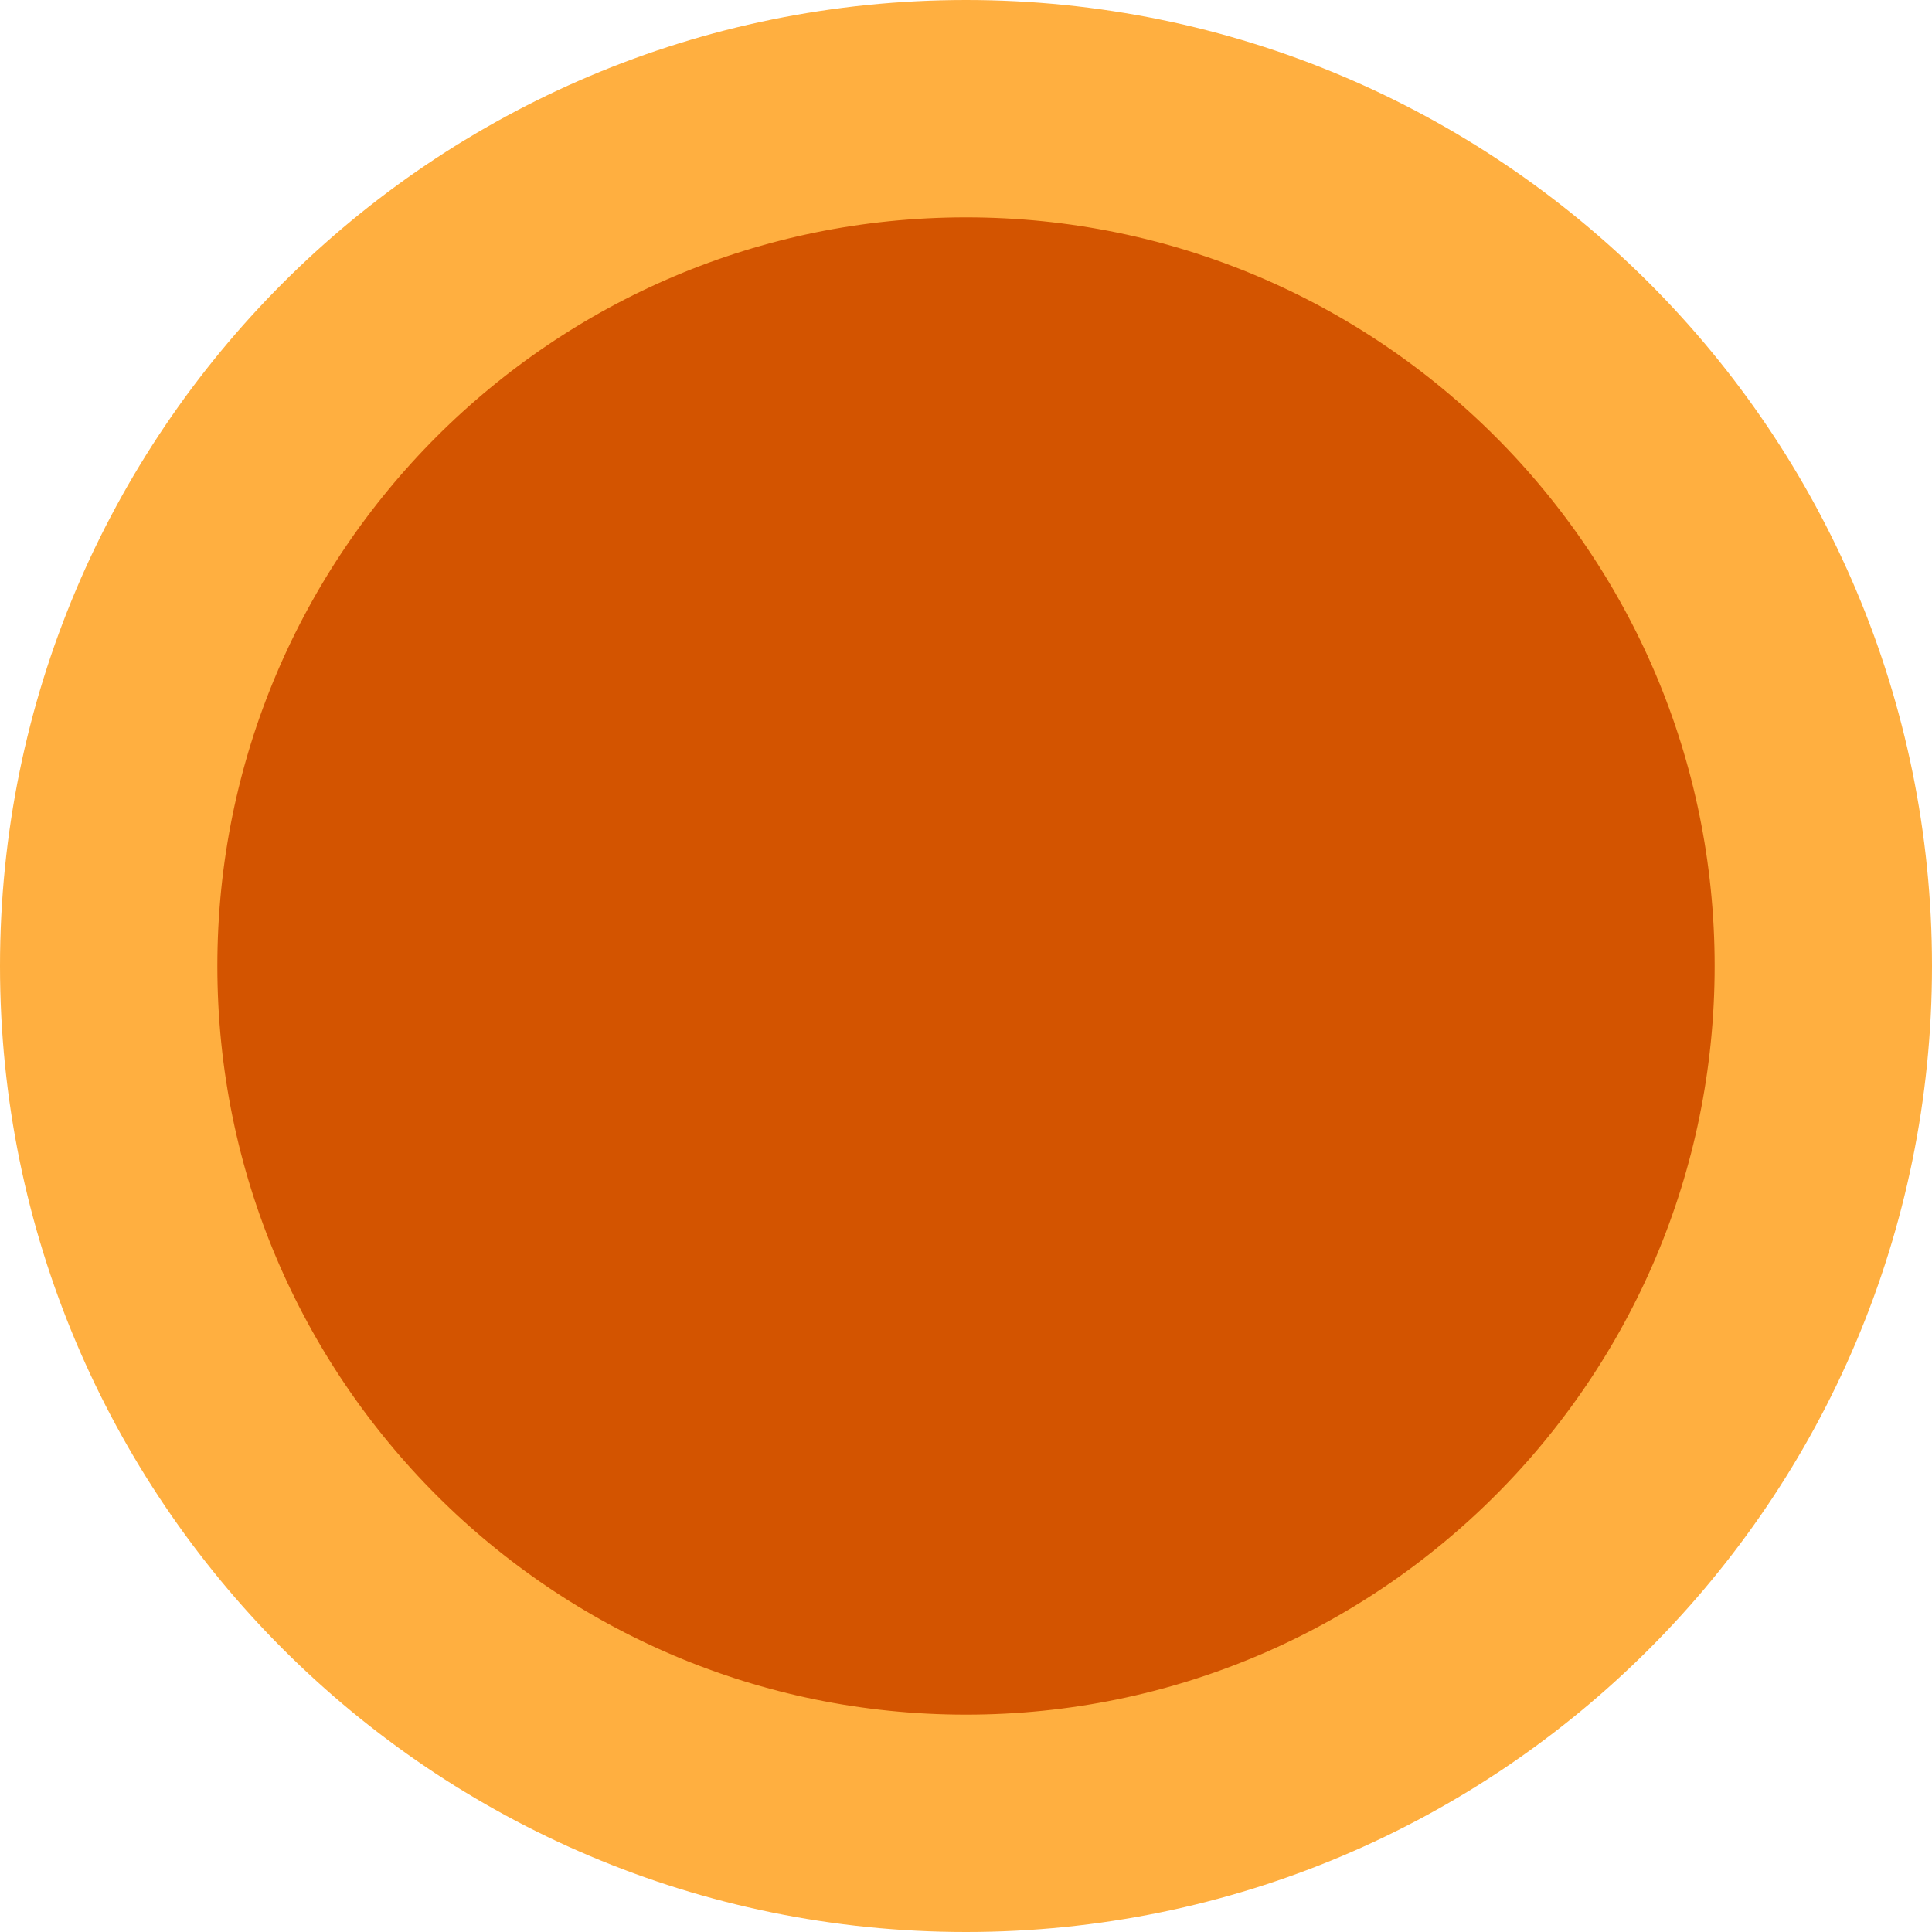
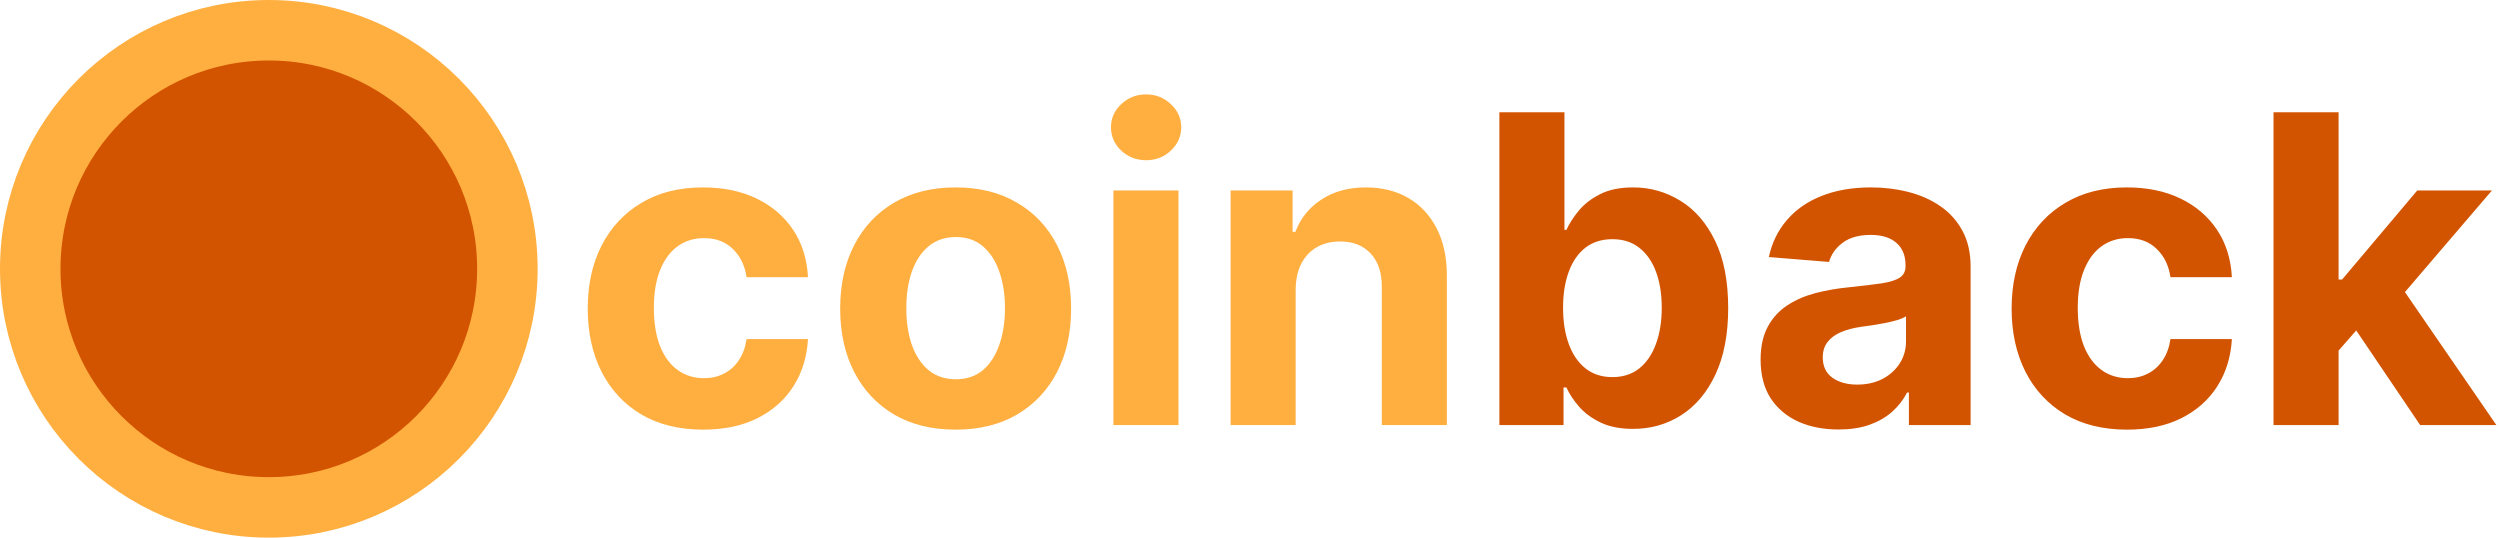
- <svg xmlns="http://www.w3.org/2000/svg" width="160" height="160" viewBox="0 0 160 160" fill="none">
+ <svg xmlns="http://www.w3.org/2000/svg" width="744" height="160" viewBox="0 0 744 160" fill="none">
  <circle cx="80" cy="80" r="71" fill="#D35400" stroke="#FFAF40" stroke-width="18" />
+   <path d="M209.273 127.864C202.121 127.864 195.97 126.348 190.818 123.318C185.697 120.258 181.758 116.015 179 110.591C176.273 105.167 174.909 98.924 174.909 91.864C174.909 84.712 176.288 78.439 179.045 73.046C181.833 67.621 185.788 63.394 190.909 60.364C196.03 57.303 202.121 55.773 209.182 55.773C215.273 55.773 220.606 56.879 225.182 59.091C229.758 61.303 233.379 64.409 236.045 68.409C238.712 72.409 240.182 77.106 240.455 82.5H222.182C221.667 79.015 220.303 76.212 218.091 74.091C215.909 71.939 213.045 70.864 209.5 70.864C206.5 70.864 203.879 71.682 201.636 73.318C199.424 74.924 197.697 77.273 196.455 80.364C195.212 83.454 194.591 87.197 194.591 91.591C194.591 96.046 195.197 99.833 196.409 102.955C197.652 106.076 199.394 108.455 201.636 110.091C203.879 111.727 206.5 112.545 209.5 112.545C211.712 112.545 213.697 112.091 215.455 111.182C217.242 110.273 218.712 108.955 219.864 107.227C221.045 105.47 221.818 103.364 222.182 100.909H240.455C240.152 106.242 238.697 110.939 236.091 115C233.515 119.03 229.955 122.182 225.409 124.455C220.864 126.727 215.485 127.864 209.273 127.864ZM284.398 127.864C277.337 127.864 271.231 126.364 266.08 123.364C260.958 120.333 257.004 116.121 254.216 110.727C251.428 105.303 250.034 99.015 250.034 91.864C250.034 84.651 251.428 78.349 254.216 72.954C257.004 67.53 260.958 63.318 266.08 60.318C271.231 57.288 277.337 55.773 284.398 55.773C291.458 55.773 297.549 57.288 302.67 60.318C307.822 63.318 311.792 67.53 314.58 72.954C317.367 78.349 318.761 84.651 318.761 91.864C318.761 99.015 317.367 105.303 314.58 110.727C311.792 116.121 307.822 120.333 302.67 123.364C297.549 126.364 291.458 127.864 284.398 127.864ZM284.489 112.864C287.701 112.864 290.383 111.955 292.534 110.136C294.686 108.288 296.307 105.773 297.398 102.591C298.519 99.409 299.08 95.788 299.08 91.727C299.08 87.667 298.519 84.046 297.398 80.864C296.307 77.682 294.686 75.167 292.534 73.318C290.383 71.47 287.701 70.546 284.489 70.546C281.246 70.546 278.519 71.47 276.307 73.318C274.125 75.167 272.473 77.682 271.352 80.864C270.261 84.046 269.716 87.667 269.716 91.727C269.716 95.788 270.261 99.409 271.352 102.591C272.473 105.773 274.125 108.288 276.307 110.136C278.519 111.955 281.246 112.864 284.489 112.864ZM331.352 126.5V56.682H350.716V126.5H331.352ZM341.08 47.682C338.201 47.682 335.731 46.727 333.67 44.818C331.64 42.879 330.625 40.561 330.625 37.864C330.625 35.197 331.64 32.909 333.67 31C335.731 29.061 338.201 28.091 341.08 28.091C343.958 28.091 346.413 29.061 348.443 31C350.504 32.909 351.534 35.197 351.534 37.864C351.534 40.561 350.504 42.879 348.443 44.818C346.413 46.727 343.958 47.682 341.08 47.682ZM385.591 86.136V126.5H366.227V56.682H384.682V69H385.5C387.045 64.939 389.636 61.727 393.273 59.364C396.909 56.97 401.318 55.773 406.5 55.773C411.348 55.773 415.576 56.833 419.182 58.955C422.788 61.076 425.591 64.106 427.591 68.046C429.591 71.954 430.591 76.621 430.591 82.046V126.5H411.227V85.5C411.258 81.227 410.167 77.894 407.955 75.5C405.742 73.076 402.697 71.864 398.818 71.864C396.212 71.864 393.909 72.424 391.909 73.546C389.939 74.667 388.394 76.303 387.273 78.454C386.182 80.576 385.621 83.136 385.591 86.136Z" fill="#FFAF40" />
+   <path d="M446.216 126.5V33.409H465.58V68.409H466.17C467.019 66.53 468.246 64.621 469.852 62.682C471.489 60.712 473.61 59.076 476.216 57.773C478.852 56.439 482.125 55.773 486.034 55.773C491.125 55.773 495.822 57.106 500.125 59.773C504.428 62.409 507.867 66.394 510.443 71.727C513.019 77.03 514.307 83.682 514.307 91.682C514.307 99.47 513.049 106.045 510.534 111.409C508.049 116.742 504.655 120.788 500.352 123.545C496.08 126.273 491.292 127.636 485.989 127.636C482.231 127.636 479.034 127.015 476.398 125.773C473.792 124.53 471.655 122.97 469.989 121.091C468.322 119.182 467.049 117.258 466.17 115.318H465.307V126.5H446.216ZM465.17 91.591C465.17 95.742 465.746 99.364 466.898 102.455C468.049 105.545 469.716 107.955 471.898 109.682C474.08 111.379 476.731 112.227 479.852 112.227C483.004 112.227 485.67 111.364 487.852 109.636C490.034 107.879 491.686 105.455 492.807 102.364C493.958 99.242 494.534 95.651 494.534 91.591C494.534 87.561 493.973 84.015 492.852 80.954C491.731 77.894 490.08 75.5 487.898 73.773C485.716 72.046 483.034 71.182 479.852 71.182C476.701 71.182 474.034 72.015 471.852 73.682C469.701 75.349 468.049 77.712 466.898 80.773C465.746 83.833 465.17 87.439 465.17 91.591ZM547.136 127.818C542.682 127.818 538.712 127.045 535.227 125.5C531.742 123.924 528.985 121.606 526.955 118.545C524.955 115.455 523.955 111.606 523.955 107C523.955 103.121 524.667 99.864 526.091 97.227C527.515 94.591 529.455 92.47 531.909 90.864C534.364 89.258 537.152 88.046 540.273 87.227C543.424 86.409 546.727 85.833 550.182 85.5C554.242 85.076 557.515 84.682 560 84.318C562.485 83.924 564.288 83.349 565.409 82.591C566.53 81.833 567.091 80.712 567.091 79.227V78.954C567.091 76.076 566.182 73.849 564.364 72.273C562.576 70.697 560.03 69.909 556.727 69.909C553.242 69.909 550.47 70.682 548.409 72.227C546.348 73.742 544.985 75.651 544.318 77.954L526.409 76.5C527.318 72.258 529.106 68.591 531.773 65.5C534.439 62.379 537.879 59.985 542.091 58.318C546.333 56.621 551.242 55.773 556.818 55.773C560.697 55.773 564.409 56.227 567.955 57.136C571.53 58.045 574.697 59.455 577.455 61.364C580.242 63.273 582.439 65.727 584.045 68.727C585.652 71.697 586.455 75.258 586.455 79.409V126.5H568.091V116.818H567.545C566.424 119 564.924 120.924 563.045 122.591C561.167 124.227 558.909 125.515 556.273 126.455C553.636 127.364 550.591 127.818 547.136 127.818ZM552.682 114.455C555.53 114.455 558.045 113.894 560.227 112.773C562.409 111.621 564.121 110.076 565.364 108.136C566.606 106.197 567.227 104 567.227 101.545V94.136C566.621 94.53 565.788 94.894 564.727 95.227C563.697 95.53 562.53 95.818 561.227 96.091C559.924 96.333 558.621 96.561 557.318 96.773C556.015 96.954 554.833 97.121 553.773 97.273C551.5 97.606 549.515 98.136 547.818 98.864C546.121 99.591 544.803 100.576 543.864 101.818C542.924 103.03 542.455 104.545 542.455 106.364C542.455 109 543.409 111.015 545.318 112.409C547.258 113.773 549.712 114.455 552.682 114.455ZM633.023 127.864C625.871 127.864 619.72 126.348 614.568 123.318C609.447 120.258 605.508 116.015 602.75 110.591C600.023 105.167 598.659 98.924 598.659 91.864C598.659 84.712 600.038 78.439 602.795 73.046C605.583 67.621 609.538 63.394 614.659 60.364C619.78 57.303 625.871 55.773 632.932 55.773C639.023 55.773 644.356 56.879 648.932 59.091C653.508 61.303 657.129 64.409 659.795 68.409C662.462 72.409 663.932 77.106 664.205 82.5H645.932C645.417 79.015 644.053 76.212 641.841 74.091C639.659 71.939 636.795 70.864 633.25 70.864C630.25 70.864 627.629 71.682 625.386 73.318C623.174 74.924 621.447 77.273 620.205 80.364C618.962 83.454 618.341 87.197 618.341 91.591C618.341 96.046 618.947 99.833 620.159 102.955C621.402 106.076 623.144 108.455 625.386 110.091C627.629 111.727 630.25 112.545 633.25 112.545C635.462 112.545 637.447 112.091 639.205 111.182C640.992 110.273 642.462 108.955 643.614 107.227C644.795 105.47 645.568 103.364 645.932 100.909H664.205C663.902 106.242 662.447 110.939 659.841 115C657.265 119.03 653.705 122.182 649.159 124.455C644.614 126.727 639.235 127.864 633.023 127.864ZM694.148 106.409L694.193 83.182H697.011L719.375 56.682H741.602L711.557 91.773H706.966L694.148 106.409ZM676.602 126.5V33.409H695.966V126.5H676.602ZM720.239 126.5L699.693 96.091L712.602 82.409L742.92 126.5H720.239Z" fill="#D35400" />
</svg>
